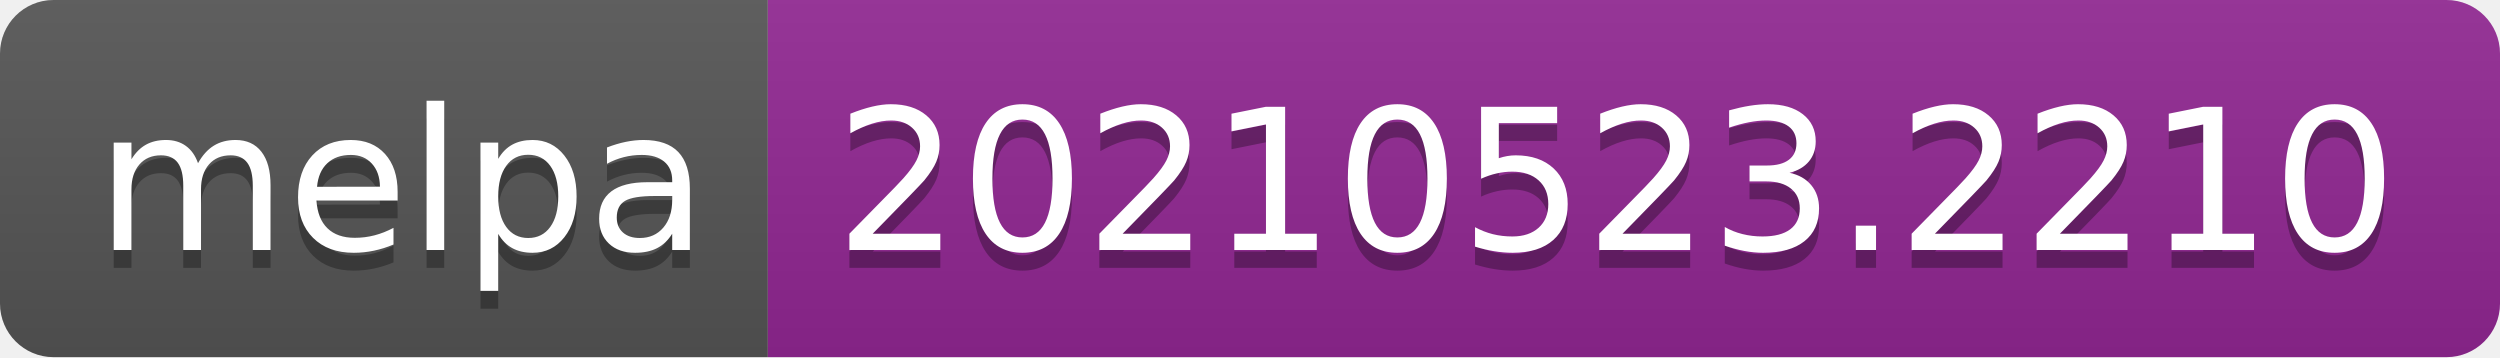
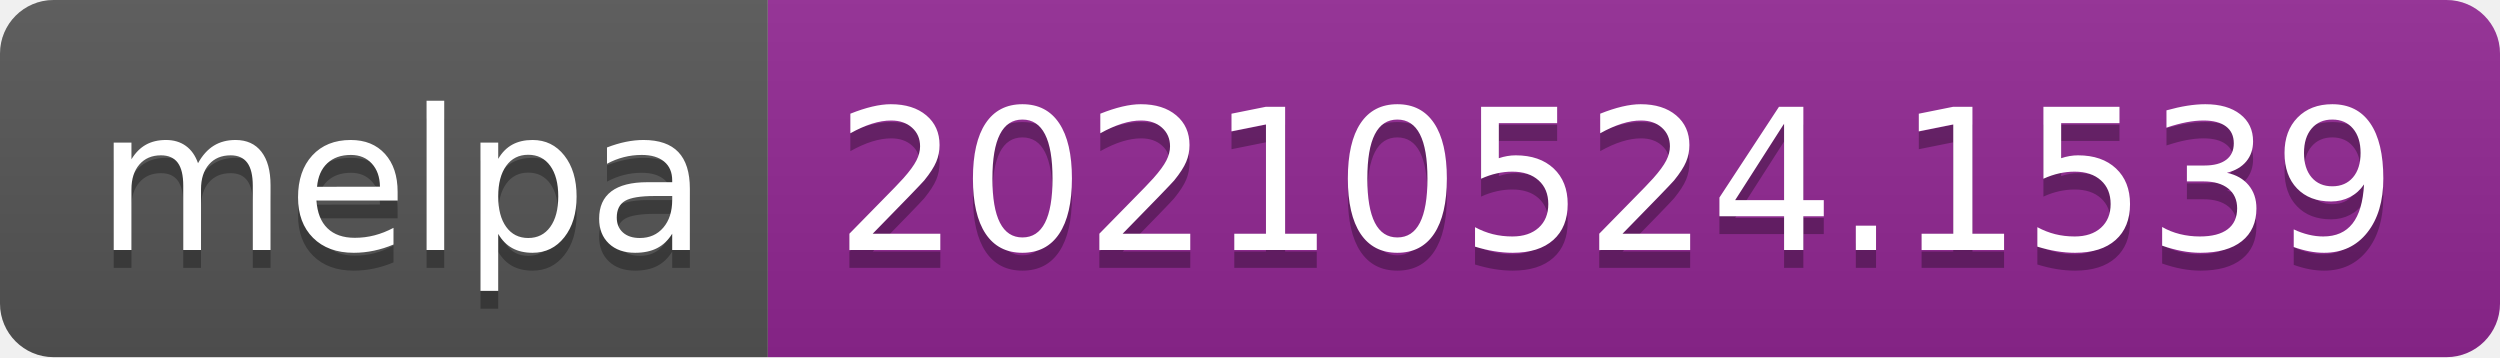
- <svg xmlns="http://www.w3.org/2000/svg" width="140" height="20" role="img" aria-label="melpa: 20210523.2210">
+ <svg xmlns="http://www.w3.org/2000/svg" width="140" height="20" role="img" aria-label="melpa: 20210524.1539">
  <linearGradient id="s" x2="0" y2="100%">
    <stop offset="0" stop-color="#bbb" stop-opacity=".1" />
    <stop offset="1" stop-opacity=".1" />
  </linearGradient>
  <clipPath id="r">
    <rect width="140" height="20" rx="3" fill="#fff" />
  </clipPath>
  <g clip-path="url(#r)">
    <rect width="43" height="20" fill="#555" />
    <rect x="43" width="97" height="20" fill="#922793" />
    <rect width="140" height="20" fill="url(#s)" />
  </g>
  <g fill="#fff" text-anchor="middle" font-family="Verdana,Geneva,DejaVu Sans,sans-serif" text-rendering="geometricPrecision" font-size="110">
    <text aria-hidden="true" x="225" y="150" fill="#010101" fill-opacity=".3" transform="scale(.1)" textLength="330">melpa</text>
    <text x="225" y="140" transform="scale(.1)" fill="#fff" textLength="330">melpa</text>
-     <text aria-hidden="true" x="905" y="150" fill="#010101" fill-opacity=".3" transform="scale(.1)" textLength="870">20210523.2210</text>
-     <text x="905" y="140" transform="scale(.1)" fill="#fff" textLength="870">20210523.2210</text>
+     <text aria-hidden="true" x="905" y="150" fill="#010101" fill-opacity=".3" transform="scale(.1)" textLength="870">20210524.1539</text>
+     <text x="905" y="140" transform="scale(.1)" fill="#fff" textLength="870">20210524.1539</text>
  </g>
</svg>
